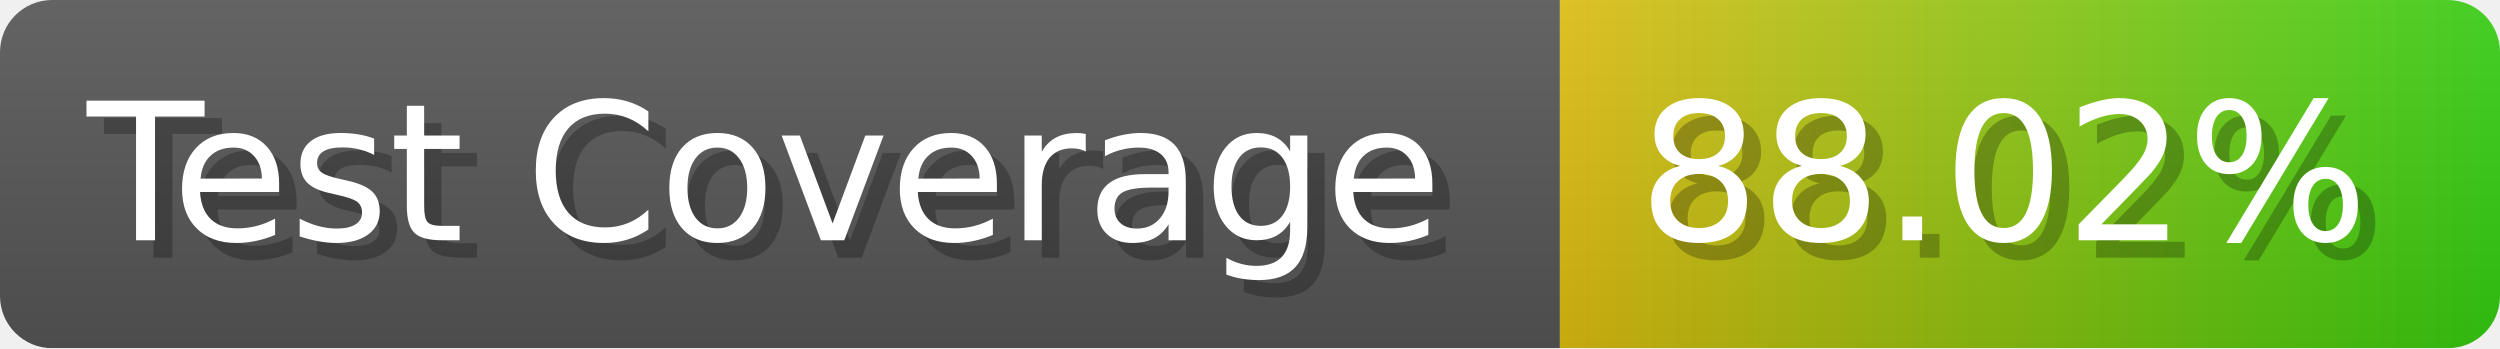
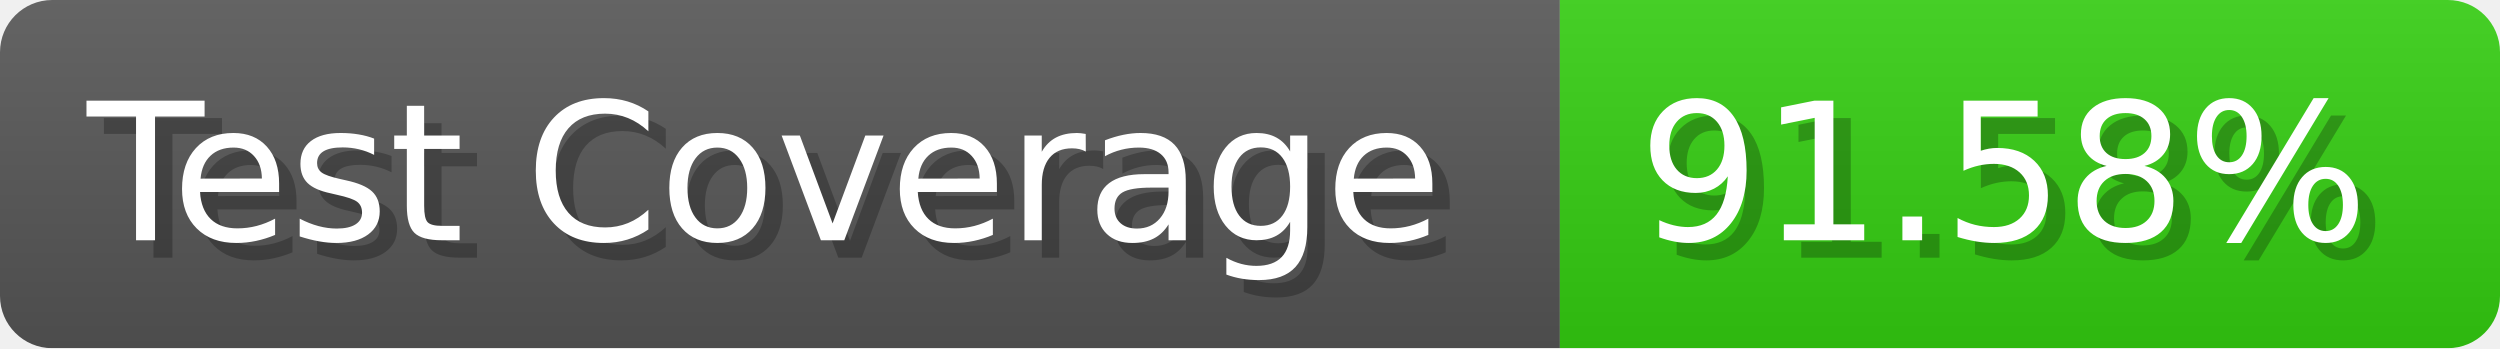
- <svg xmlns="http://www.w3.org/2000/svg" width="143.6" height="20" viewBox="0 0 1436 200" role="img" aria-label="Test Coverage: 88.02%">
+ <svg xmlns="http://www.w3.org/2000/svg" width="143.6" height="20" viewBox="0 0 1436 200" role="img" aria-label="Test Coverage: 91.58%">
  <linearGradient id="a" x2="0" y2="100%">
    <stop offset="0" stop-opacity=".1" stop-color="#EEE" />
    <stop offset="1" stop-opacity=".1" />
  </linearGradient>
  <mask id="m">
    <rect width="1436" height="200" rx="30" fill="#FFF" />
  </mask>
  <g mask="url(#m)">
    <rect width="896" height="200" fill="#555" />
-     <rect width="540" height="200" fill="url(#x)" x="896" />
+     <rect width="540" height="200" fill="#3C1" x="896" />
    <rect width="1436" height="200" fill="url(#a)" />
  </g>
  <g aria-hidden="true" fill="#fff" text-anchor="start" font-family="Verdana,DejaVu Sans,sans-serif" font-size="110">
    <text x="60" y="148" textLength="796" fill="#000" opacity="0.25">Test Coverage</text>
    <text x="50" y="138" textLength="796">Test Coverage</text>
-     <text x="951" y="148" textLength="440" fill="#000" opacity="0.25">88.02%</text>
-     <text x="941" y="138" textLength="440">88.02%</text>
+     <text x="951" y="148" textLength="440" fill="#000" opacity="0.25">91.58%</text>
+     <text x="941" y="138" textLength="440">91.58%</text>
  </g>
-   <linearGradient id="x" x1="0%" y1="0%" x2="100%" y2="0%">
-     <stop offset="0%" style="stop-color:#DB1" />
-     <stop offset="100%" style="stop-color:#3C1" />
-   </linearGradient>
</svg>
